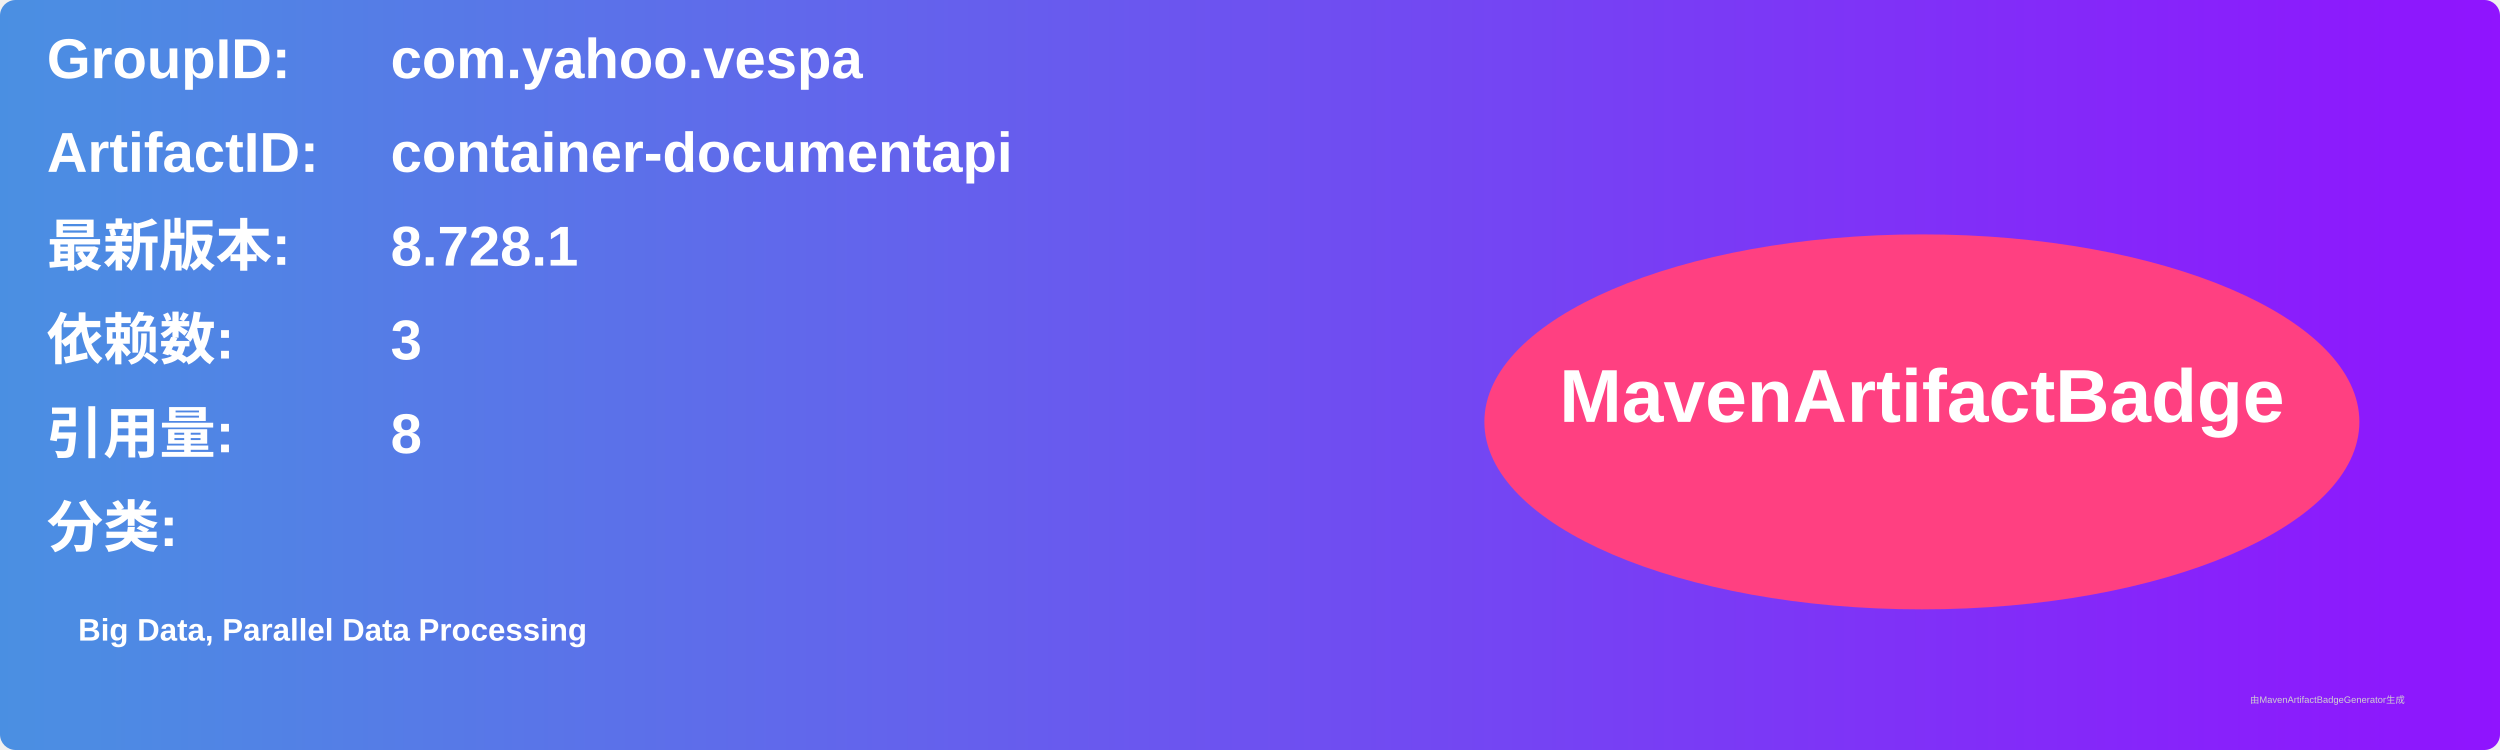
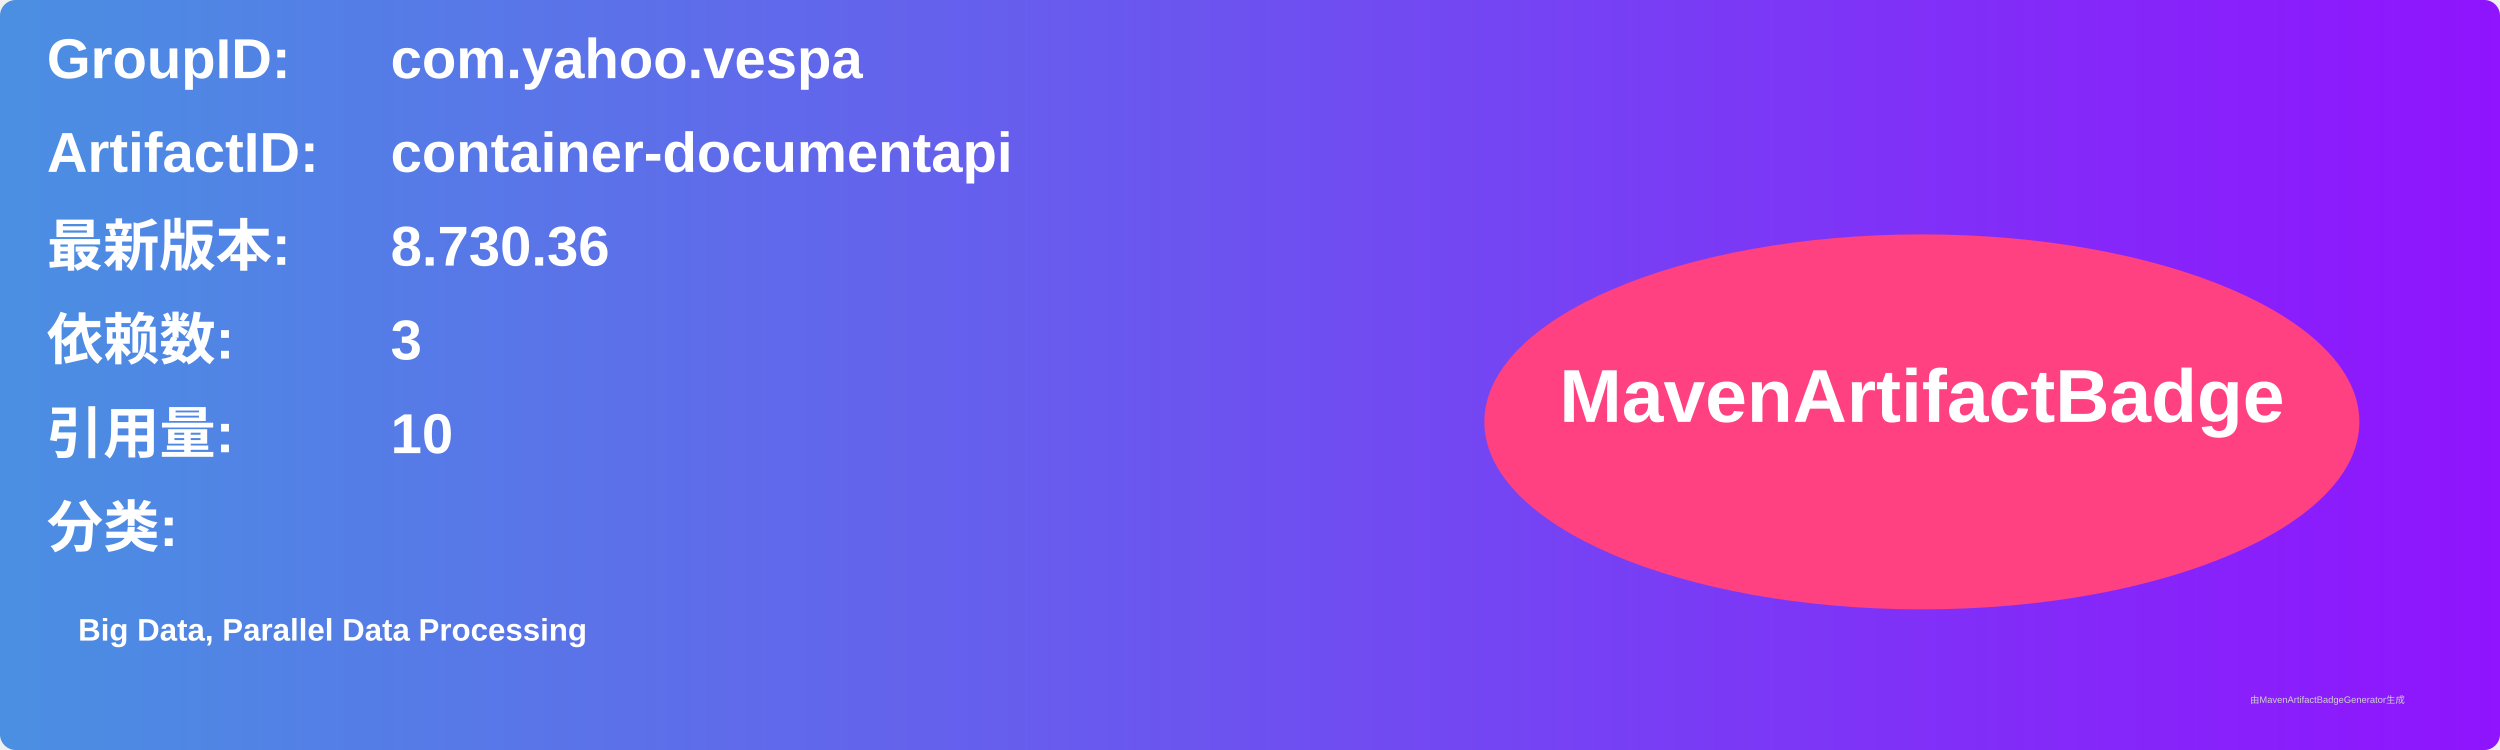
<svg xmlns="http://www.w3.org/2000/svg" width="800" height="240" viewBox="0 0 800 240">
  <linearGradient id="grad" x1="0%" y1="0%" x2="100%" y2="0%">
    <stop offset="0%" stop-color="#4a90e2" />
    <stop offset="100%" stop-color="#9013fe" />
  </linearGradient>
  <rect width="100%" height="100%" rx="5" ry="5" fill="url(#grad)" />
  <g transform="translate(15, 15)">
    <text x="0" y="10" font-family="Arial" font-size="18" fill="white" font-weight="bold" width="260">GroupID:</text>
    <text x="110" y="10" font-family="Arial" font-size="18" fill="white" font-weight="bold" width="460">com.yahoo.vespa</text>
    <text x="0" y="40" font-family="Arial" font-size="18" fill="white" font-weight="bold" width="260">ArtifactID:</text>
    <text x="110" y="40" font-family="Arial" font-size="18" fill="white" font-weight="bold" width="460">container-documentapi</text>
    <text x="0" y="70" font-family="Arial" font-size="18" fill="white" font-weight="bold">最新版本:</text>
    <text x="110" y="70" font-family="Arial" font-size="18" fill="white" font-weight="bold">
-       <tspan font-weight="bold">8.728.1</tspan>
+       <tspan font-weight="bold">8.730.36</tspan>
    </text>
    <text x="0" y="100" font-family="Arial" font-size="18" fill="white" font-weight="bold">依赖数: </text>
    <text x="110" y="100" font-family="Arial" font-size="18" fill="white">
      <tspan font-weight="bold">3</tspan>
    </text>
    <text x="0" y="130" font-family="Arial" font-size="18" fill="white" font-weight="bold">引用量: </text>
    <text x="110" y="130" font-family="Arial" font-size="18" fill="white">
-       <tspan font-weight="bold">8</tspan>
+       <tspan font-weight="bold">10</tspan>
    </text>
    <text x="0" y="160" font-family="Arial" font-size="18" fill="white" font-weight="bold">分类:</text>
    <text x="10" y="190" font-family="Arial" font-size="10" fill="white">
      <tspan font-weight="bold">Big Data, Parallel Data Processing</tspan>
    </text>
    <ellipse cx="600" cy="120" rx="140" ry="60" fill="#ff4081" />
    <text x="600" y="120" text-anchor="middle" font-family="Arial" font-size="24" fill="white" font-weight="bold">MavenArtifactBadge</text>
  </g>
  <text x="720" y="225" font-family="Arial" font-size="3" fill="#d0d0d0">由MavenArtifactBadgeGenerator生成</text>
</svg>
